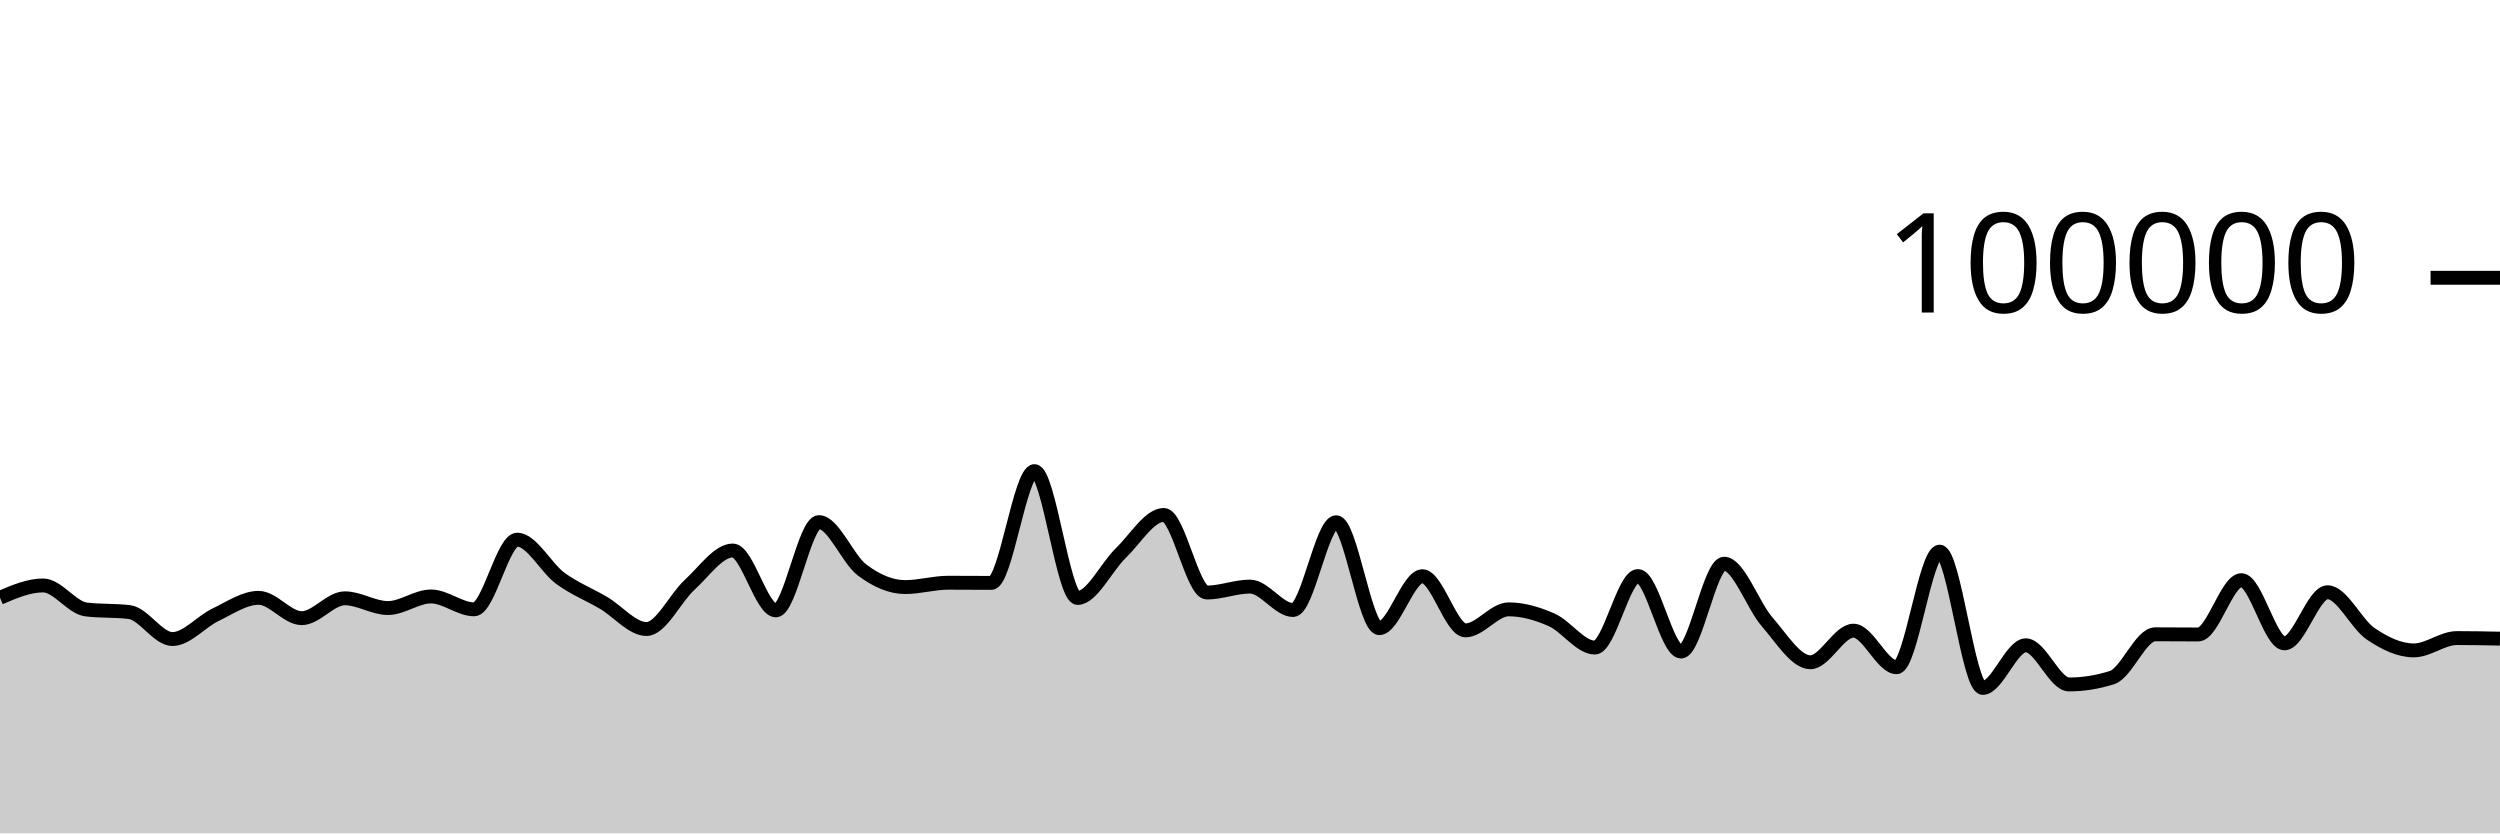
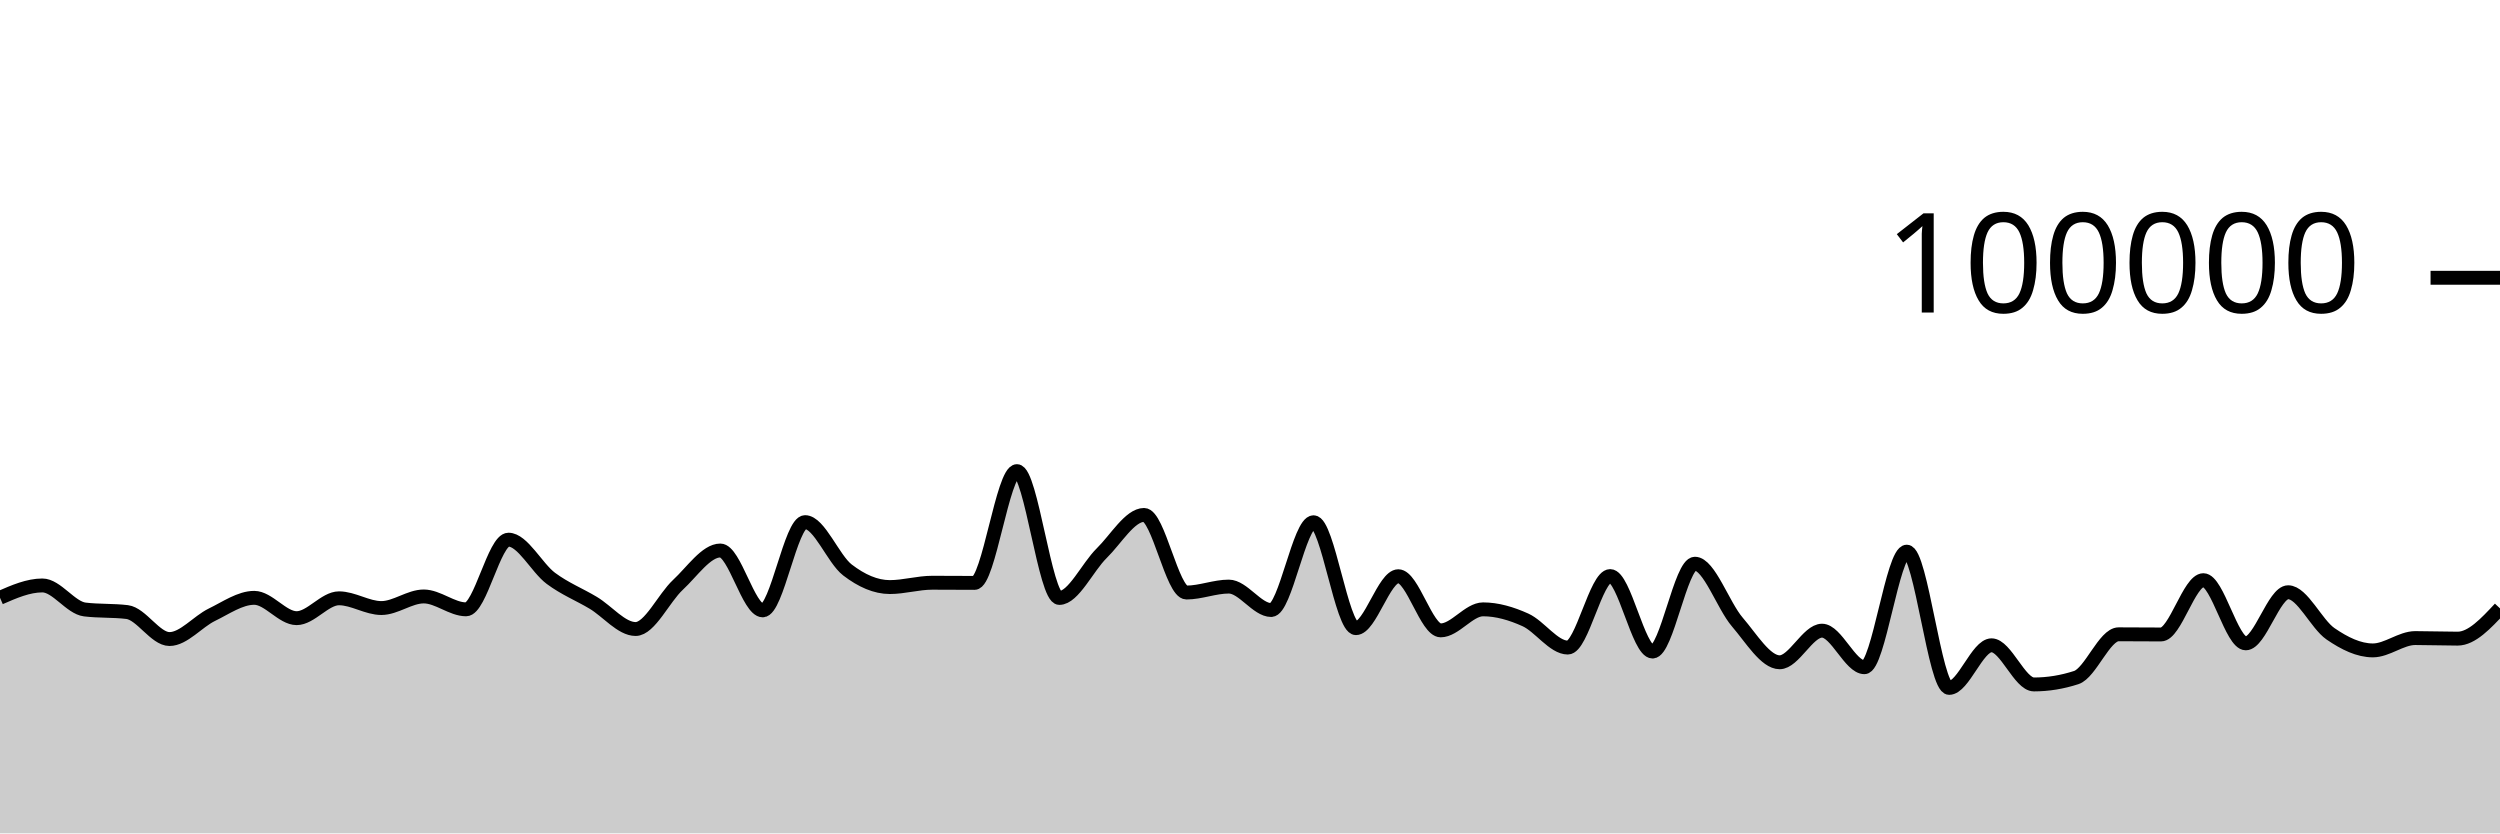
<svg xmlns="http://www.w3.org/2000/svg" viewBox="0 0 180 60">
  <g transform="translate(0,20)">
-     <path class="area" fill="rgba(0, 0, 0, 0.2)" d="M0,23.039C1.034,22.595,2.069,22.152,3.103,22.152C4.138,22.152,5.172,23.76,6.207,23.883C7.241,24.007,8.276,23.945,9.31,24.068C10.345,24.192,11.379,26.011,12.414,26.011C13.448,26.011,14.483,24.757,15.517,24.262C16.552,23.768,17.586,23.044,18.621,23.044C19.655,23.044,20.69,24.508,21.724,24.508C22.759,24.508,23.793,23.078,24.828,23.078C25.862,23.078,26.897,23.779,27.931,23.779C28.966,23.779,30,22.945,31.034,22.945C32.069,22.945,33.103,23.872,34.138,23.872C35.172,23.872,36.207,18.856,37.241,18.856C38.276,18.856,39.31,20.882,40.345,21.64C41.379,22.397,42.414,22.793,43.448,23.401C44.483,24.009,45.517,25.289,46.552,25.289C47.586,25.289,48.621,23.049,49.655,22.107C50.69,21.165,51.724,19.636,52.759,19.636C53.793,19.636,54.828,23.947,55.862,23.947C56.897,23.947,57.931,17.593,58.966,17.593C60,17.593,61.034,20.259,62.069,21.038C63.103,21.817,64.138,22.269,65.172,22.269C66.207,22.269,67.241,21.957,68.276,21.957C69.31,21.957,70.345,21.968,71.379,21.968C72.414,21.968,73.448,13.921,74.483,13.921C75.517,13.921,76.552,23.052,77.586,23.052C78.621,23.052,79.655,20.827,80.69,19.831C81.724,18.835,82.759,17.075,83.793,17.075C84.828,17.075,85.862,22.662,86.897,22.662C87.931,22.662,88.966,22.234,90,22.234C91.034,22.234,92.069,23.922,93.103,23.922C94.138,23.922,95.172,17.601,96.207,17.601C97.241,17.601,98.276,25.227,99.31,25.227C100.345,25.227,101.379,21.488,102.414,21.488C103.448,21.488,104.483,25.387,105.517,25.387C106.552,25.387,107.586,23.873,108.621,23.873C109.655,23.873,110.69,24.174,111.724,24.632C112.759,25.091,113.793,26.625,114.828,26.625C115.862,26.625,116.897,21.476,117.931,21.476C118.966,21.476,120,26.912,121.034,26.912C122.069,26.912,123.103,20.587,124.138,20.587C125.172,20.587,126.207,23.601,127.241,24.784C128.276,25.966,129.31,27.684,130.345,27.684C131.379,27.684,132.414,25.408,133.448,25.408C134.483,25.408,135.517,28.04,136.552,28.04C137.586,28.04,138.621,19.719,139.655,19.719C140.69,19.719,141.724,29.529,142.759,29.529C143.793,29.529,144.828,26.461,145.862,26.461C146.897,26.461,147.931,29.28,148.966,29.28C150,29.28,151.034,29.114,152.069,28.784C153.103,28.453,154.138,25.669,155.172,25.669C156.207,25.669,157.241,25.682,158.276,25.682C159.31,25.682,160.345,21.772,161.379,21.772C162.414,21.772,163.448,26.321,164.483,26.321C165.517,26.321,166.552,22.641,167.586,22.641C168.621,22.641,169.655,24.936,170.69,25.634C171.724,26.332,172.759,26.829,173.793,26.829C174.828,26.829,175.862,25.941,176.897,25.941C177.931,25.941,178.966,25.961,180,25.982L180,40C178.966,40,177.931,40,176.897,40C175.862,40,174.828,40,173.793,40C172.759,40,171.724,40,170.69,40C169.655,40,168.621,40,167.586,40C166.552,40,165.517,40,164.483,40C163.448,40,162.414,40,161.379,40C160.345,40,159.31,40,158.276,40C157.241,40,156.207,40,155.172,40C154.138,40,153.103,40,152.069,40C151.034,40,150,40,148.966,40C147.931,40,146.897,40,145.862,40C144.828,40,143.793,40,142.759,40C141.724,40,140.69,40,139.655,40C138.621,40,137.586,40,136.552,40C135.517,40,134.483,40,133.448,40C132.414,40,131.379,40,130.345,40C129.31,40,128.276,40,127.241,40C126.207,40,125.172,40,124.138,40C123.103,40,122.069,40,121.034,40C120,40,118.966,40,117.931,40C116.897,40,115.862,40,114.828,40C113.793,40,112.759,40,111.724,40C110.69,40,109.655,40,108.621,40C107.586,40,106.552,40,105.517,40C104.483,40,103.448,40,102.414,40C101.379,40,100.345,40,99.31,40C98.276,40,97.241,40,96.207,40C95.172,40,94.138,40,93.103,40C92.069,40,91.034,40,90,40C88.966,40,87.931,40,86.897,40C85.862,40,84.828,40,83.793,40C82.759,40,81.724,40,80.69,40C79.655,40,78.621,40,77.586,40C76.552,40,75.517,40,74.483,40C73.448,40,72.414,40,71.379,40C70.345,40,69.31,40,68.276,40C67.241,40,66.207,40,65.172,40C64.138,40,63.103,40,62.069,40C61.034,40,60,40,58.966,40C57.931,40,56.897,40,55.862,40C54.828,40,53.793,40,52.759,40C51.724,40,50.69,40,49.655,40C48.621,40,47.586,40,46.552,40C45.517,40,44.483,40,43.448,40C42.414,40,41.379,40,40.345,40C39.31,40,38.276,40,37.241,40C36.207,40,35.172,40,34.138,40C33.103,40,32.069,40,31.034,40C30,40,28.966,40,27.931,40C26.897,40,25.862,40,24.828,40C23.793,40,22.759,40,21.724,40C20.69,40,19.655,40,18.621,40C17.586,40,16.552,40,15.517,40C14.483,40,13.448,40,12.414,40C11.379,40,10.345,40,9.31,40C8.276,40,7.241,40,6.207,40C5.172,40,4.138,40,3.103,40C2.069,40,1.034,40,0,40Z" />
-     <path class="line" stroke="black" fill="none" d="M0,23.039C1.034,22.595,2.069,22.152,3.103,22.152C4.138,22.152,5.172,23.76,6.207,23.883C7.241,24.007,8.276,23.945,9.31,24.068C10.345,24.192,11.379,26.011,12.414,26.011C13.448,26.011,14.483,24.757,15.517,24.262C16.552,23.768,17.586,23.044,18.621,23.044C19.655,23.044,20.69,24.508,21.724,24.508C22.759,24.508,23.793,23.078,24.828,23.078C25.862,23.078,26.897,23.779,27.931,23.779C28.966,23.779,30,22.945,31.034,22.945C32.069,22.945,33.103,23.872,34.138,23.872C35.172,23.872,36.207,18.856,37.241,18.856C38.276,18.856,39.31,20.882,40.345,21.64C41.379,22.397,42.414,22.793,43.448,23.401C44.483,24.009,45.517,25.289,46.552,25.289C47.586,25.289,48.621,23.049,49.655,22.107C50.69,21.165,51.724,19.636,52.759,19.636C53.793,19.636,54.828,23.947,55.862,23.947C56.897,23.947,57.931,17.593,58.966,17.593C60,17.593,61.034,20.259,62.069,21.038C63.103,21.817,64.138,22.269,65.172,22.269C66.207,22.269,67.241,21.957,68.276,21.957C69.31,21.957,70.345,21.968,71.379,21.968C72.414,21.968,73.448,13.921,74.483,13.921C75.517,13.921,76.552,23.052,77.586,23.052C78.621,23.052,79.655,20.827,80.69,19.831C81.724,18.835,82.759,17.075,83.793,17.075C84.828,17.075,85.862,22.662,86.897,22.662C87.931,22.662,88.966,22.234,90,22.234C91.034,22.234,92.069,23.922,93.103,23.922C94.138,23.922,95.172,17.601,96.207,17.601C97.241,17.601,98.276,25.227,99.31,25.227C100.345,25.227,101.379,21.488,102.414,21.488C103.448,21.488,104.483,25.387,105.517,25.387C106.552,25.387,107.586,23.873,108.621,23.873C109.655,23.873,110.69,24.174,111.724,24.632C112.759,25.091,113.793,26.625,114.828,26.625C115.862,26.625,116.897,21.476,117.931,21.476C118.966,21.476,120,26.912,121.034,26.912C122.069,26.912,123.103,20.587,124.138,20.587C125.172,20.587,126.207,23.601,127.241,24.784C128.276,25.966,129.31,27.684,130.345,27.684C131.379,27.684,132.414,25.408,133.448,25.408C134.483,25.408,135.517,28.04,136.552,28.04C137.586,28.04,138.621,19.719,139.655,19.719C140.69,19.719,141.724,29.529,142.759,29.529C143.793,29.529,144.828,26.461,145.862,26.461C146.897,26.461,147.931,29.28,148.966,29.28C150,29.28,151.034,29.114,152.069,28.784C153.103,28.453,154.138,25.669,155.172,25.669C156.207,25.669,157.241,25.682,158.276,25.682C159.31,25.682,160.345,21.772,161.379,21.772C162.414,21.772,163.448,26.321,164.483,26.321C165.517,26.321,166.552,22.641,167.586,22.641C168.621,22.641,169.655,24.936,170.69,25.634C171.724,26.332,172.759,26.829,173.793,26.829C174.828,26.829,175.862,25.941,176.897,25.941C177.931,25.941,178.966,25.961,180,25.982" />
+     <path class="area" fill="rgba(0, 0, 0, 0.2)" d="M0,23.039C1.017,22.595,2.034,22.152,3.051,22.152C4.068,22.152,5.085,23.76,6.102,23.883C7.119,24.007,8.136,23.945,9.153,24.068C10.169,24.192,11.186,26.011,12.203,26.011C13.22,26.011,14.237,24.757,15.254,24.262C16.271,23.768,17.288,23.044,18.305,23.044C19.322,23.044,20.339,24.508,21.356,24.508C22.373,24.508,23.39,23.078,24.407,23.078C25.424,23.078,26.441,23.779,27.458,23.779C28.475,23.779,29.492,22.945,30.508,22.945C31.525,22.945,32.542,23.872,33.559,23.872C34.576,23.872,35.593,18.856,36.61,18.856C37.627,18.856,38.644,20.882,39.661,21.64C40.678,22.397,41.695,22.793,42.712,23.401C43.729,24.009,44.746,25.289,45.763,25.289C46.78,25.289,47.797,23.049,48.814,22.107C49.831,21.165,50.847,19.636,51.864,19.636C52.881,19.636,53.898,23.947,54.915,23.947C55.932,23.947,56.949,17.593,57.966,17.593C58.983,17.593,60,20.259,61.017,21.038C62.034,21.817,63.051,22.269,64.068,22.269C65.085,22.269,66.102,21.957,67.119,21.957C68.136,21.957,69.153,21.968,70.169,21.968C71.186,21.968,72.203,13.921,73.22,13.921C74.237,13.921,75.254,23.052,76.271,23.052C77.288,23.052,78.305,20.827,79.322,19.831C80.339,18.835,81.356,17.075,82.373,17.075C83.39,17.075,84.407,22.662,85.424,22.662C86.441,22.662,87.458,22.234,88.475,22.234C89.492,22.234,90.508,23.922,91.525,23.922C92.542,23.922,93.559,17.601,94.576,17.601C95.593,17.601,96.61,25.227,97.627,25.227C98.644,25.227,99.661,21.488,100.678,21.488C101.695,21.488,102.712,25.387,103.729,25.387C104.746,25.387,105.763,23.873,106.78,23.873C107.797,23.873,108.814,24.174,109.831,24.632C110.847,25.091,111.864,26.625,112.881,26.625C113.898,26.625,114.915,21.476,115.932,21.476C116.949,21.476,117.966,26.912,118.983,26.912C120,26.912,121.017,20.587,122.034,20.587C123.051,20.587,124.068,23.601,125.085,24.784C126.102,25.966,127.119,27.684,128.136,27.684C129.153,27.684,130.169,25.408,131.186,25.408C132.203,25.408,133.22,28.04,134.237,28.04C135.254,28.04,136.271,19.719,137.288,19.719C138.305,19.719,139.322,29.529,140.339,29.529C141.356,29.529,142.373,26.461,143.39,26.461C144.407,26.461,145.424,29.28,146.441,29.28C147.458,29.28,148.475,29.114,149.492,28.784C150.508,28.453,151.525,25.669,152.542,25.669C153.559,25.669,154.576,25.682,155.593,25.682C156.61,25.682,157.627,21.772,158.644,21.772C159.661,21.772,160.678,26.321,161.695,26.321C162.712,26.321,163.729,22.641,164.746,22.641C165.763,22.641,166.78,24.936,167.797,25.634C168.814,26.332,169.831,26.829,170.847,26.829C171.864,26.829,172.881,25.941,173.898,25.941C174.915,25.941,175.932,25.982,176.949,25.982C177.966,25.982,178.983,24.892,180,23.803L180,40C178.983,40,177.966,40,176.949,40C175.932,40,174.915,40,173.898,40C172.881,40,171.864,40,170.847,40C169.831,40,168.814,40,167.797,40C166.78,40,165.763,40,164.746,40C163.729,40,162.712,40,161.695,40C160.678,40,159.661,40,158.644,40C157.627,40,156.61,40,155.593,40C154.576,40,153.559,40,152.542,40C151.525,40,150.508,40,149.492,40C148.475,40,147.458,40,146.441,40C145.424,40,144.407,40,143.39,40C142.373,40,141.356,40,140.339,40C139.322,40,138.305,40,137.288,40C136.271,40,135.254,40,134.237,40C133.22,40,132.203,40,131.186,40C130.169,40,129.153,40,128.136,40C127.119,40,126.102,40,125.085,40C124.068,40,123.051,40,122.034,40C121.017,40,120,40,118.983,40C117.966,40,116.949,40,115.932,40C114.915,40,113.898,40,112.881,40C111.864,40,110.847,40,109.831,40C108.814,40,107.797,40,106.78,40C105.763,40,104.746,40,103.729,40C102.712,40,101.695,40,100.678,40C99.661,40,98.644,40,97.627,40C96.61,40,95.593,40,94.576,40C93.559,40,92.542,40,91.525,40C90.508,40,89.492,40,88.475,40C87.458,40,86.441,40,85.424,40C84.407,40,83.39,40,82.373,40C81.356,40,80.339,40,79.322,40C78.305,40,77.288,40,76.271,40C75.254,40,74.237,40,73.22,40C72.203,40,71.186,40,70.169,40C69.153,40,68.136,40,67.119,40C66.102,40,65.085,40,64.068,40C63.051,40,62.034,40,61.017,40C60,40,58.983,40,57.966,40C56.949,40,55.932,40,54.915,40C53.898,40,52.881,40,51.864,40C50.847,40,49.831,40,48.814,40C47.797,40,46.78,40,45.763,40C44.746,40,43.729,40,42.712,40C41.695,40,40.678,40,39.661,40C38.644,40,37.627,40,36.61,40C35.593,40,34.576,40,33.559,40C32.542,40,31.525,40,30.508,40C29.492,40,28.475,40,27.458,40C26.441,40,25.424,40,24.407,40C23.39,40,22.373,40,21.356,40C20.339,40,19.322,40,18.305,40C17.288,40,16.271,40,15.254,40C14.237,40,13.22,40,12.203,40C11.186,40,10.169,40,9.153,40C8.136,40,7.119,40,6.102,40C5.085,40,4.068,40,3.051,40C2.034,40,1.017,40,0,40Z" />
+     <path class="line" stroke="black" fill="none" d="M0,23.039C1.017,22.595,2.034,22.152,3.051,22.152C4.068,22.152,5.085,23.76,6.102,23.883C7.119,24.007,8.136,23.945,9.153,24.068C10.169,24.192,11.186,26.011,12.203,26.011C13.22,26.011,14.237,24.757,15.254,24.262C16.271,23.768,17.288,23.044,18.305,23.044C19.322,23.044,20.339,24.508,21.356,24.508C22.373,24.508,23.39,23.078,24.407,23.078C25.424,23.078,26.441,23.779,27.458,23.779C28.475,23.779,29.492,22.945,30.508,22.945C31.525,22.945,32.542,23.872,33.559,23.872C34.576,23.872,35.593,18.856,36.61,18.856C37.627,18.856,38.644,20.882,39.661,21.64C40.678,22.397,41.695,22.793,42.712,23.401C43.729,24.009,44.746,25.289,45.763,25.289C46.78,25.289,47.797,23.049,48.814,22.107C49.831,21.165,50.847,19.636,51.864,19.636C52.881,19.636,53.898,23.947,54.915,23.947C55.932,23.947,56.949,17.593,57.966,17.593C58.983,17.593,60,20.259,61.017,21.038C62.034,21.817,63.051,22.269,64.068,22.269C65.085,22.269,66.102,21.957,67.119,21.957C68.136,21.957,69.153,21.968,70.169,21.968C71.186,21.968,72.203,13.921,73.22,13.921C74.237,13.921,75.254,23.052,76.271,23.052C77.288,23.052,78.305,20.827,79.322,19.831C80.339,18.835,81.356,17.075,82.373,17.075C83.39,17.075,84.407,22.662,85.424,22.662C86.441,22.662,87.458,22.234,88.475,22.234C89.492,22.234,90.508,23.922,91.525,23.922C92.542,23.922,93.559,17.601,94.576,17.601C95.593,17.601,96.61,25.227,97.627,25.227C98.644,25.227,99.661,21.488,100.678,21.488C101.695,21.488,102.712,25.387,103.729,25.387C104.746,25.387,105.763,23.873,106.78,23.873C107.797,23.873,108.814,24.174,109.831,24.632C110.847,25.091,111.864,26.625,112.881,26.625C113.898,26.625,114.915,21.476,115.932,21.476C116.949,21.476,117.966,26.912,118.983,26.912C120,26.912,121.017,20.587,122.034,20.587C123.051,20.587,124.068,23.601,125.085,24.784C126.102,25.966,127.119,27.684,128.136,27.684C129.153,27.684,130.169,25.408,131.186,25.408C132.203,25.408,133.22,28.04,134.237,28.04C135.254,28.04,136.271,19.719,137.288,19.719C138.305,19.719,139.322,29.529,140.339,29.529C141.356,29.529,142.373,26.461,143.39,26.461C144.407,26.461,145.424,29.28,146.441,29.28C147.458,29.28,148.475,29.114,149.492,28.784C150.508,28.453,151.525,25.669,152.542,25.669C153.559,25.669,154.576,25.682,155.593,25.682C156.61,25.682,157.627,21.772,158.644,21.772C159.661,21.772,160.678,26.321,161.695,26.321C162.712,26.321,163.729,22.641,164.746,22.641C165.763,22.641,166.78,24.936,167.797,25.634C168.814,26.332,169.831,26.829,170.847,26.829C171.864,26.829,172.881,25.941,173.898,25.941C174.915,25.941,175.932,25.982,176.949,25.982C177.966,25.982,178.983,24.892,180,23.803" />
    <path class="axis-ceiling" stroke-width="1" stroke="black" fill="none" d="M175,0L180,0" />
    <text class="axis-ceiling-label" font-family="sans-serif" text-anchor="end" font-size="10px" x="170" y="2.5">100000</text>
  </g>
</svg>
